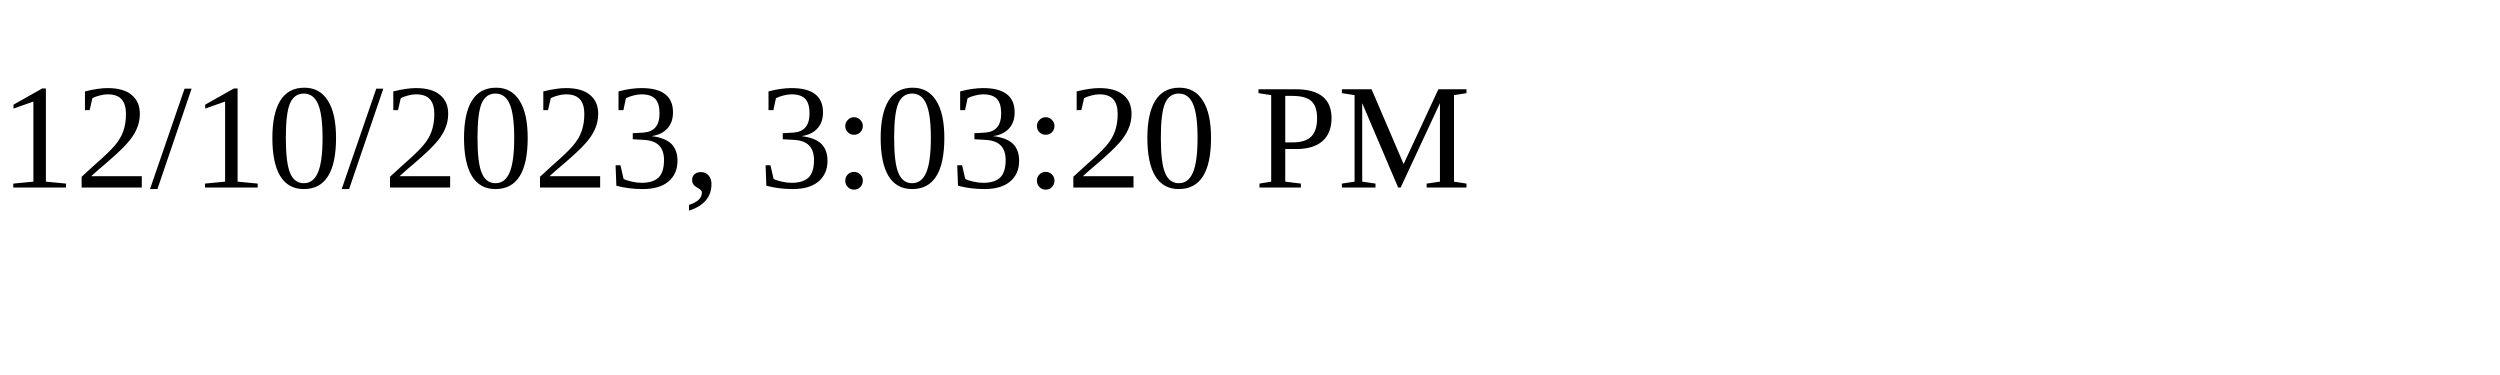
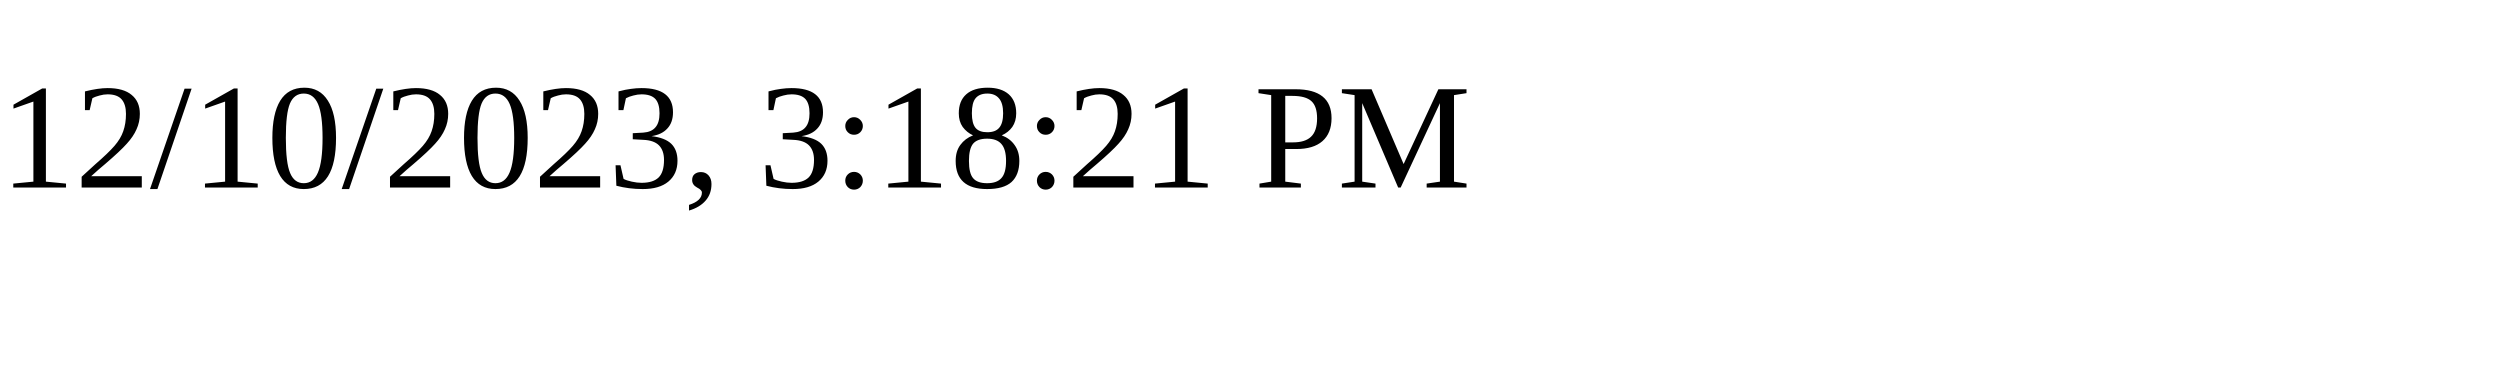
<svg xmlns="http://www.w3.org/2000/svg" height="30" width="200">
-   <text x="0" y="15">12/10/2023, 3:03:20 PM</text>
+   <text x="0" y="15">12/10/2023, 3:18:21 PM</text>
</svg>
